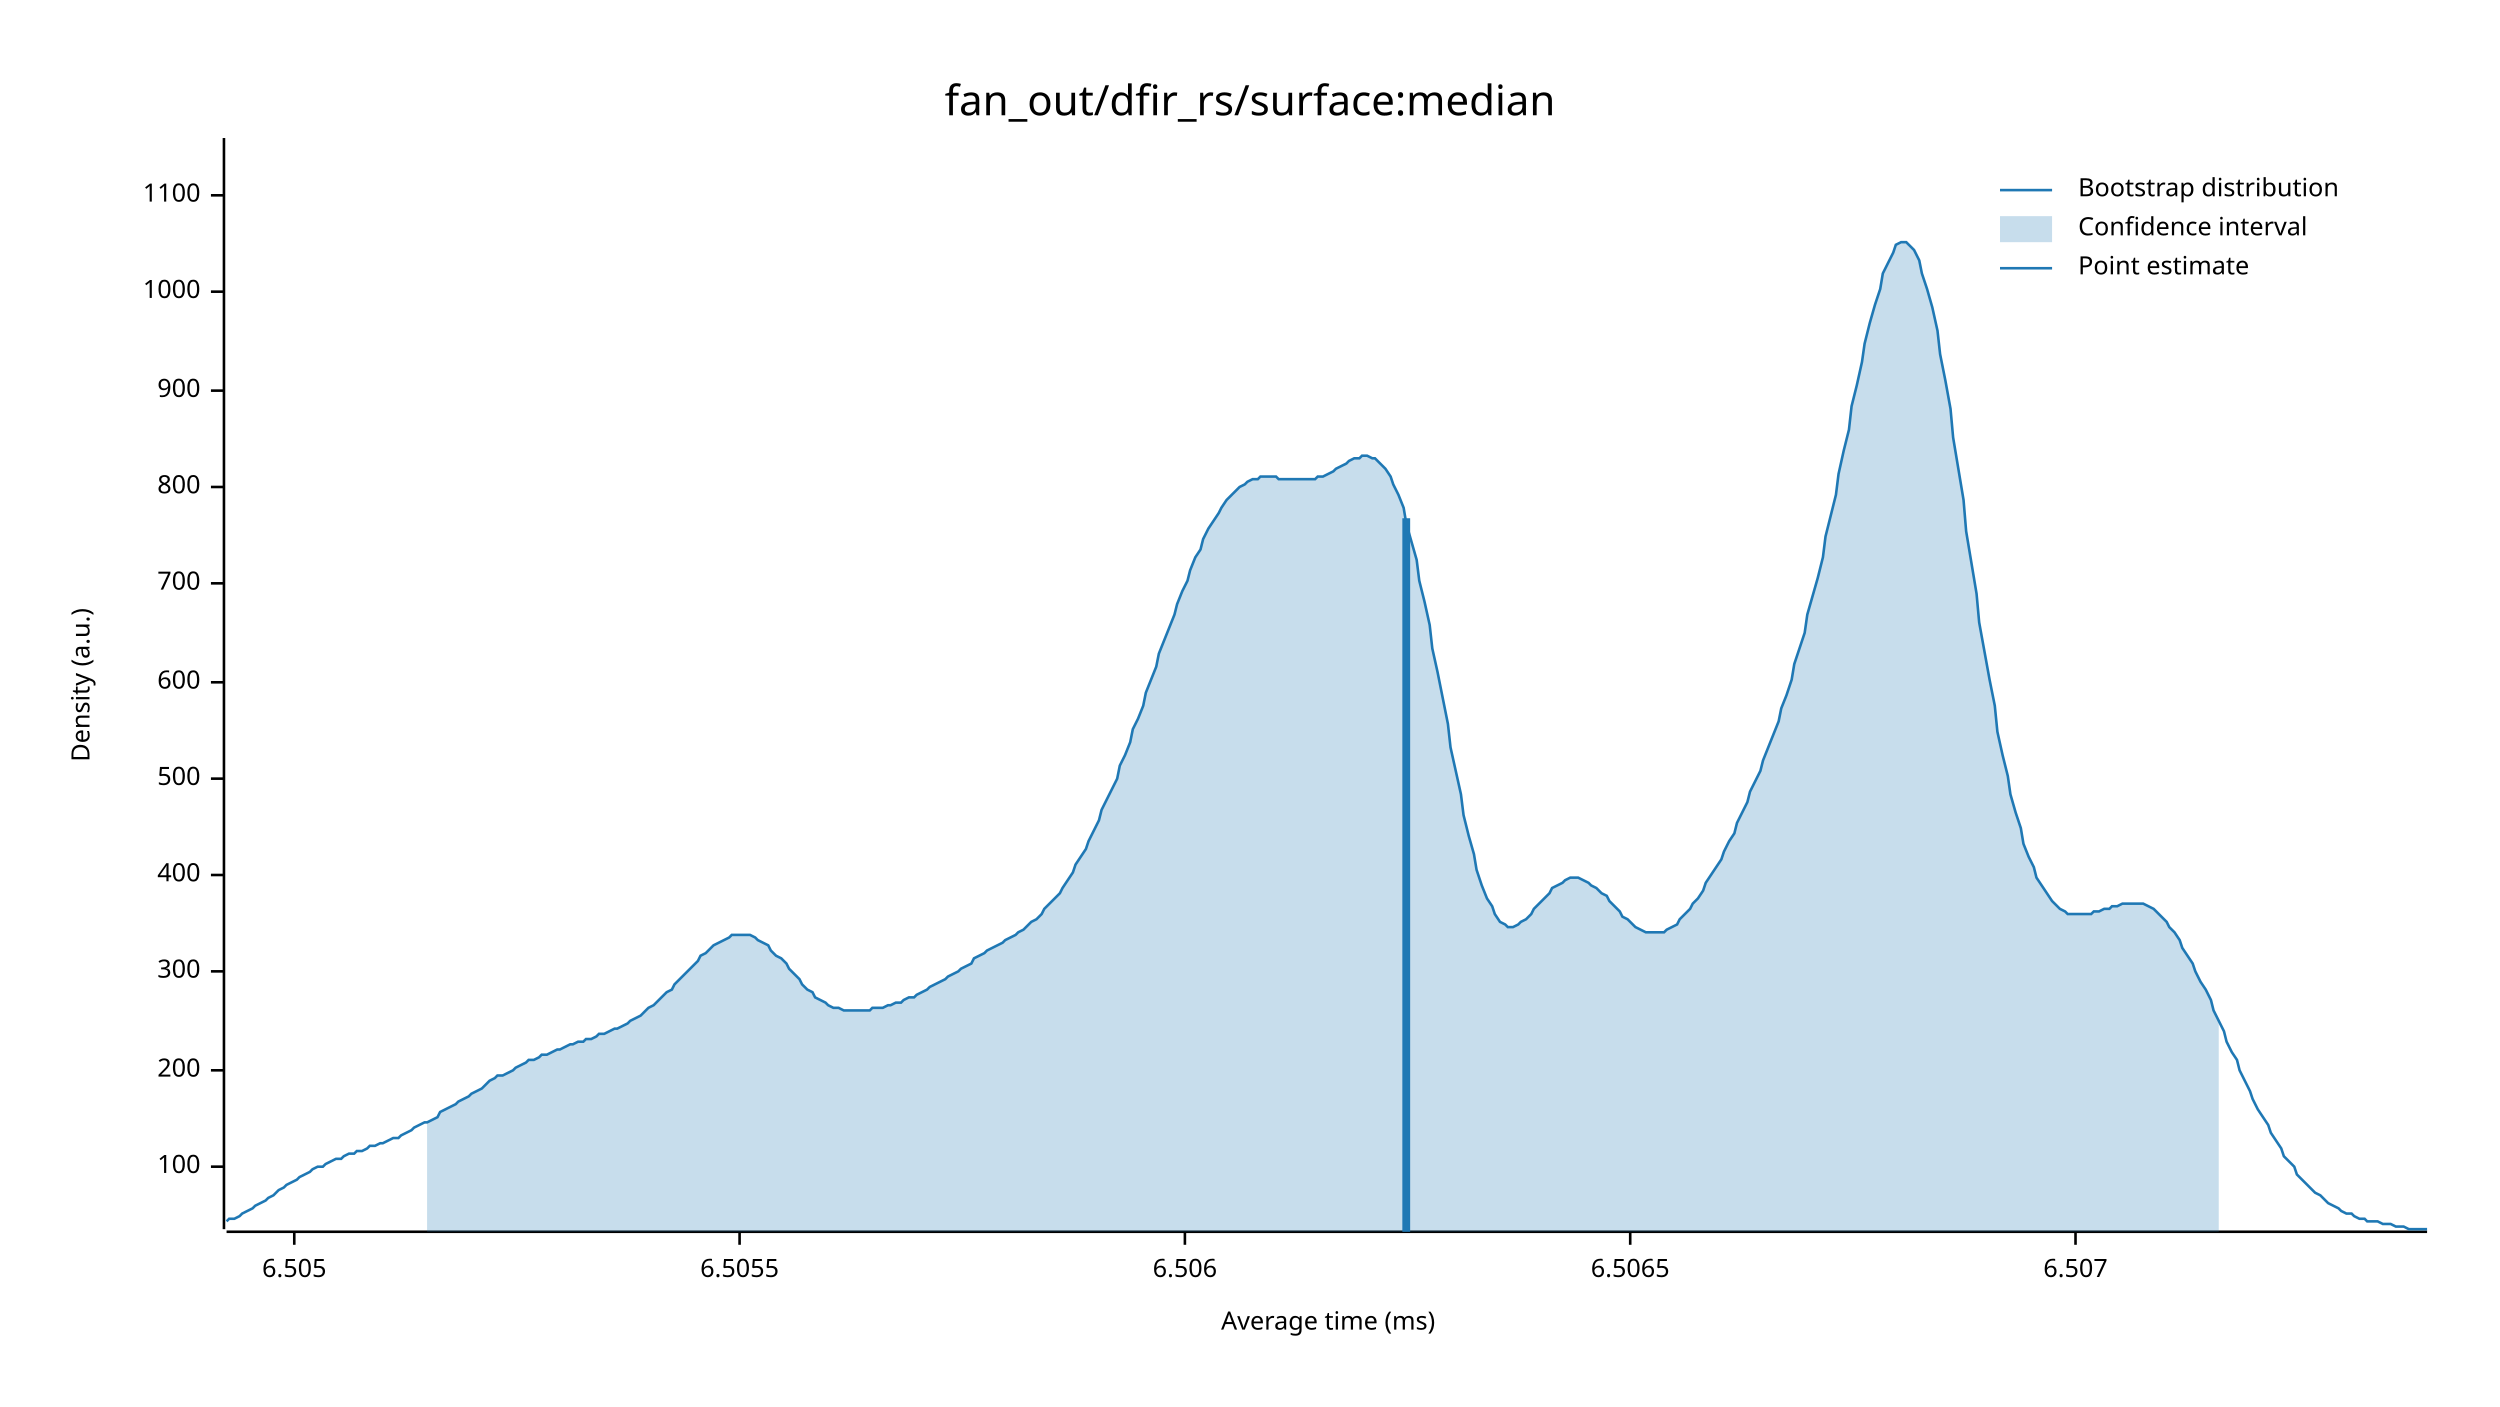
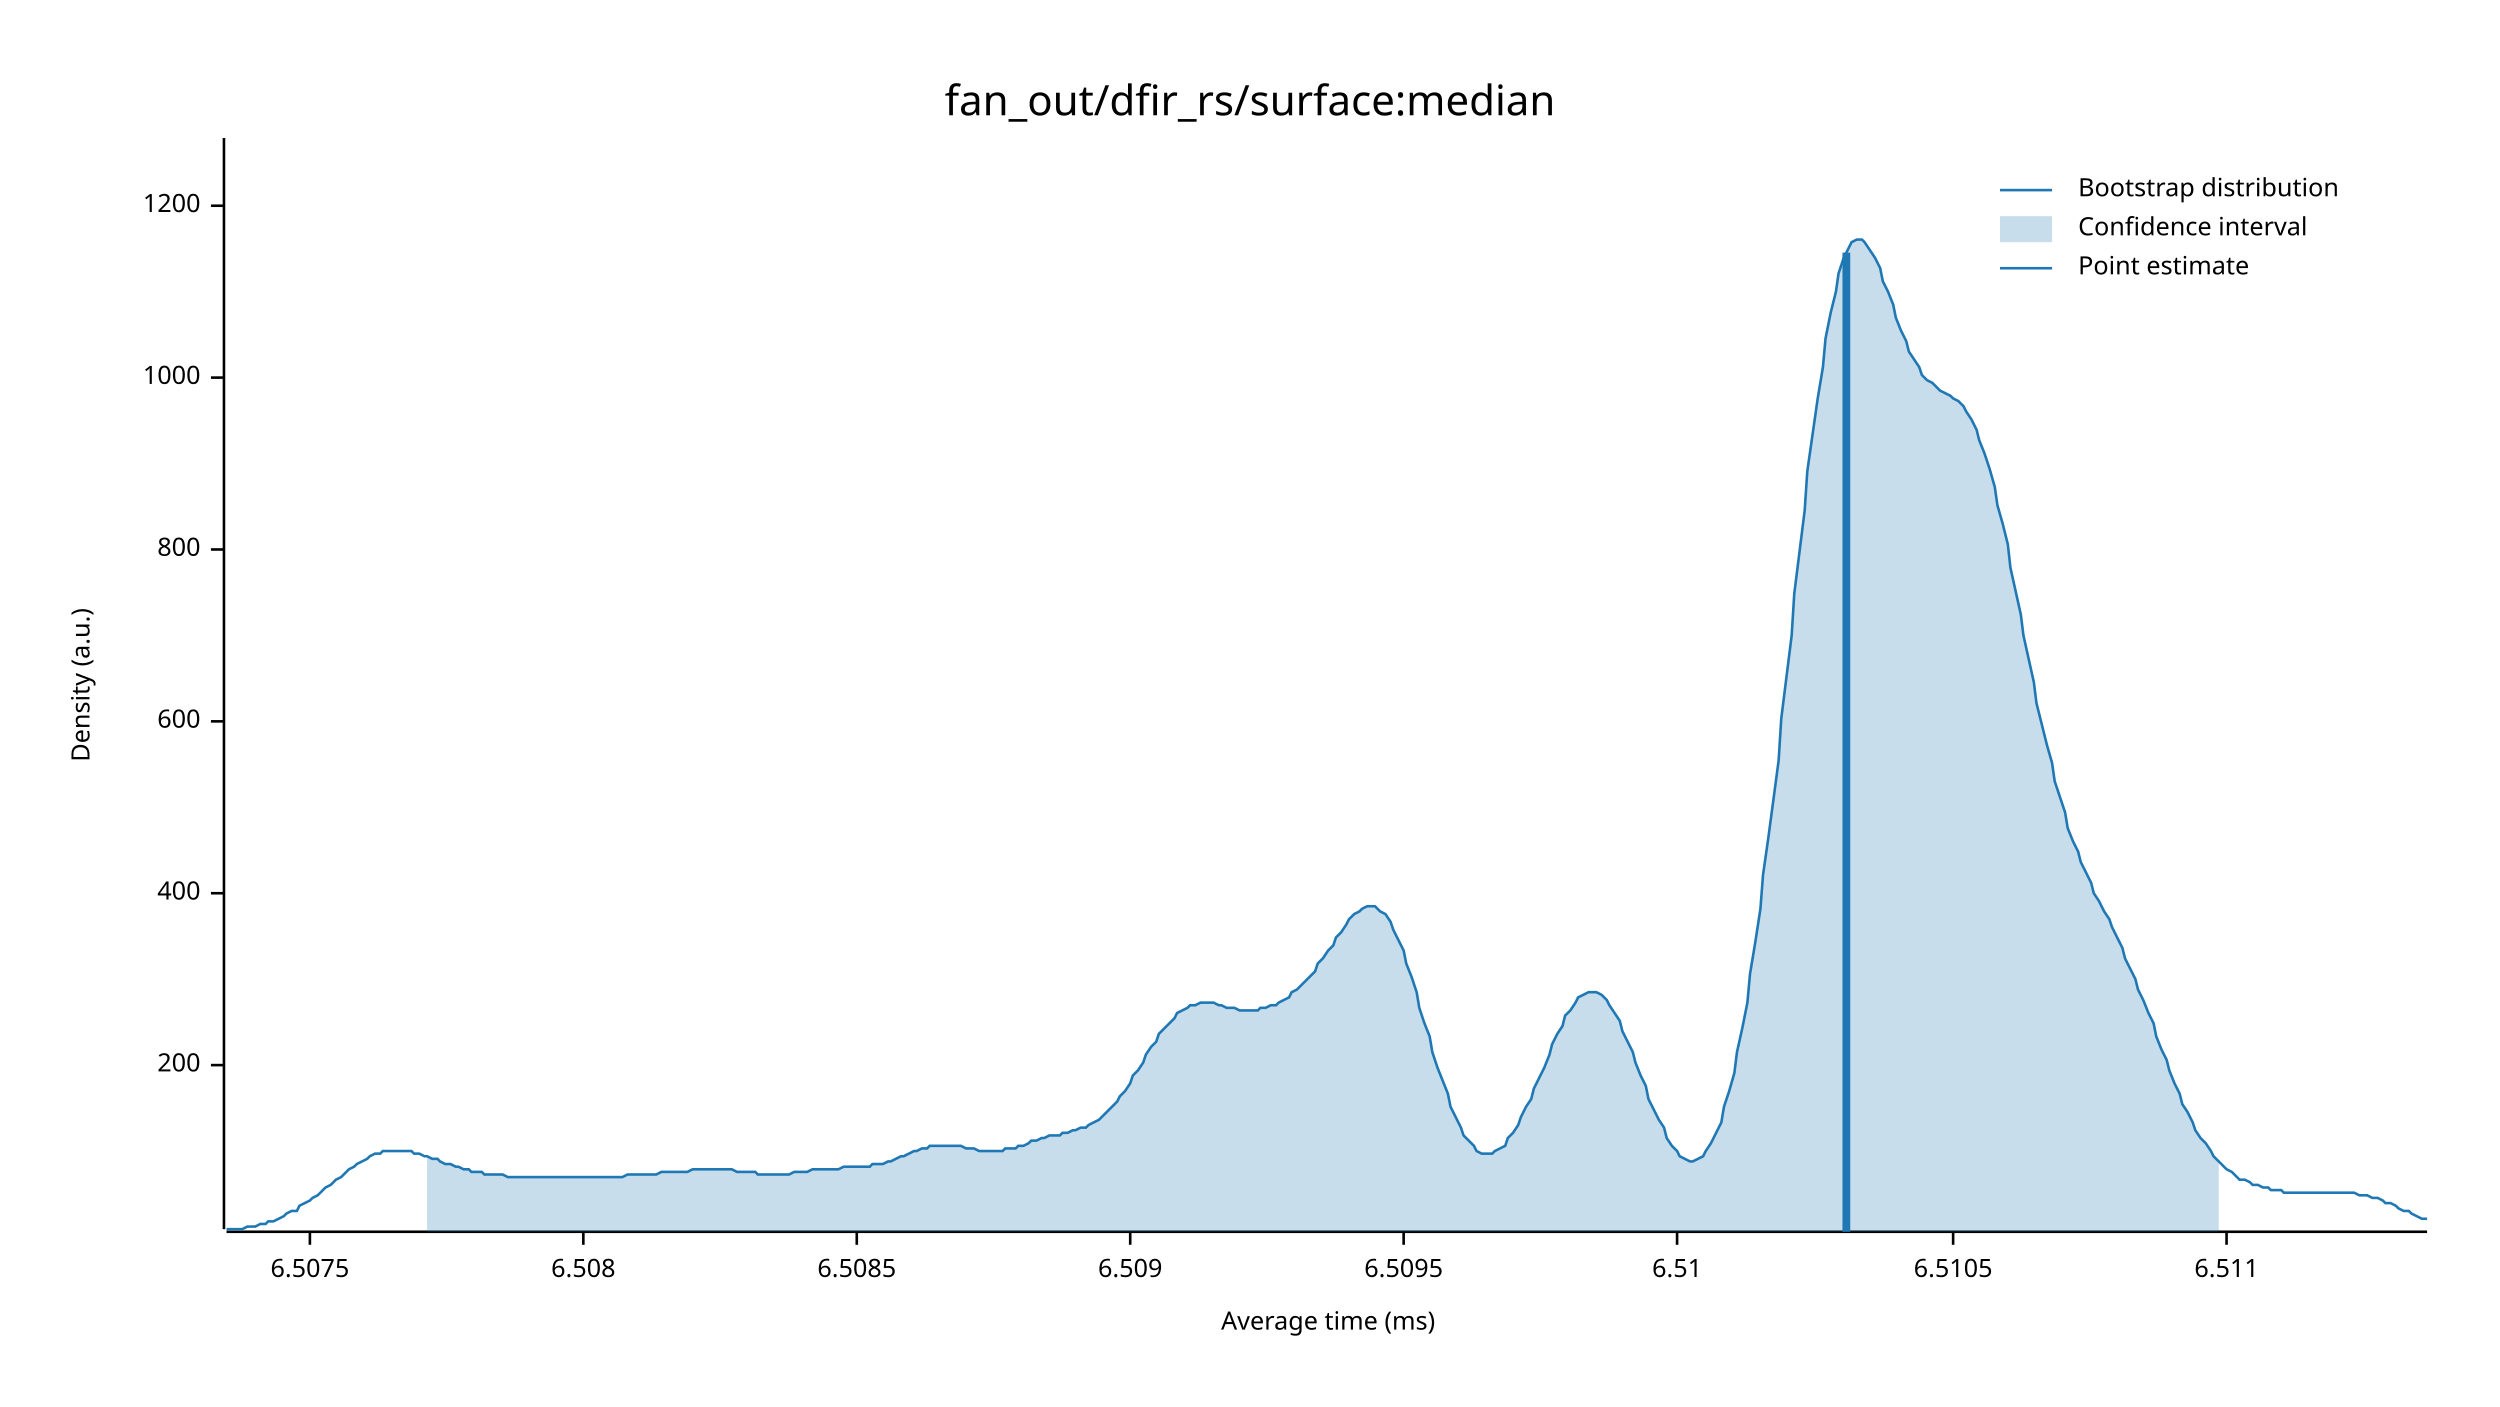
<svg xmlns="http://www.w3.org/2000/svg" width="960" height="540" viewBox="0 0 960 540">
  <text x="480" y="32" dy="0.76em" text-anchor="middle" font-family="sans-serif" font-size="16.129" opacity="1" fill="#000000">
fan_out/dfir_rs/surface:median
</text>
  <text x="27" y="263" dy="0.76em" text-anchor="middle" font-family="sans-serif" font-size="9.677" opacity="1" fill="#000000" transform="rotate(270, 27, 263)">
Density (a.u.)
</text>
  <text x="510" y="513" dy="-0.5ex" text-anchor="middle" font-family="sans-serif" font-size="9.677" opacity="1" fill="#000000">
Average time (ms)
</text>
  <polyline fill="none" opacity="1" stroke="#000000" stroke-width="1" points="86,53 86,472 " />
-   <text x="77" y="448" dy="0.5ex" text-anchor="end" font-family="sans-serif" font-size="9.677" opacity="1" fill="#000000">
- 100
- </text>
-   <polyline fill="none" opacity="1" stroke="#000000" stroke-width="1" points="81,448 86,448 " />
-   <text x="77" y="411" dy="0.5ex" text-anchor="end" font-family="sans-serif" font-size="9.677" opacity="1" fill="#000000">
+   <text x="77" y="409" dy="0.5ex" text-anchor="end" font-family="sans-serif" font-size="9.677" opacity="1" fill="#000000">
200
</text>
-   <polyline fill="none" opacity="1" stroke="#000000" stroke-width="1" points="81,411 86,411 " />
-   <text x="77" y="373" dy="0.5ex" text-anchor="end" font-family="sans-serif" font-size="9.677" opacity="1" fill="#000000">
- 300
- </text>
-   <polyline fill="none" opacity="1" stroke="#000000" stroke-width="1" points="81,373 86,373 " />
-   <text x="77" y="336" dy="0.5ex" text-anchor="end" font-family="sans-serif" font-size="9.677" opacity="1" fill="#000000">
+   <polyline fill="none" opacity="1" stroke="#000000" stroke-width="1" points="81,409 86,409 " />
+   <text x="77" y="343" dy="0.5ex" text-anchor="end" font-family="sans-serif" font-size="9.677" opacity="1" fill="#000000">
400
</text>
-   <polyline fill="none" opacity="1" stroke="#000000" stroke-width="1" points="81,336 86,336 " />
-   <text x="77" y="299" dy="0.5ex" text-anchor="end" font-family="sans-serif" font-size="9.677" opacity="1" fill="#000000">
- 500
- </text>
-   <polyline fill="none" opacity="1" stroke="#000000" stroke-width="1" points="81,299 86,299 " />
-   <text x="77" y="262" dy="0.5ex" text-anchor="end" font-family="sans-serif" font-size="9.677" opacity="1" fill="#000000">
+   <polyline fill="none" opacity="1" stroke="#000000" stroke-width="1" points="81,343 86,343 " />
+   <text x="77" y="277" dy="0.5ex" text-anchor="end" font-family="sans-serif" font-size="9.677" opacity="1" fill="#000000">
600
</text>
-   <polyline fill="none" opacity="1" stroke="#000000" stroke-width="1" points="81,262 86,262 " />
-   <text x="77" y="224" dy="0.5ex" text-anchor="end" font-family="sans-serif" font-size="9.677" opacity="1" fill="#000000">
- 700
- </text>
-   <polyline fill="none" opacity="1" stroke="#000000" stroke-width="1" points="81,224 86,224 " />
-   <text x="77" y="187" dy="0.5ex" text-anchor="end" font-family="sans-serif" font-size="9.677" opacity="1" fill="#000000">
+   <polyline fill="none" opacity="1" stroke="#000000" stroke-width="1" points="81,277 86,277 " />
+   <text x="77" y="211" dy="0.5ex" text-anchor="end" font-family="sans-serif" font-size="9.677" opacity="1" fill="#000000">
800
</text>
-   <polyline fill="none" opacity="1" stroke="#000000" stroke-width="1" points="81,187 86,187 " />
-   <text x="77" y="150" dy="0.5ex" text-anchor="end" font-family="sans-serif" font-size="9.677" opacity="1" fill="#000000">
- 900
- </text>
-   <polyline fill="none" opacity="1" stroke="#000000" stroke-width="1" points="81,150 86,150 " />
-   <text x="77" y="112" dy="0.5ex" text-anchor="end" font-family="sans-serif" font-size="9.677" opacity="1" fill="#000000">
+   <polyline fill="none" opacity="1" stroke="#000000" stroke-width="1" points="81,211 86,211 " />
+   <text x="77" y="145" dy="0.5ex" text-anchor="end" font-family="sans-serif" font-size="9.677" opacity="1" fill="#000000">
1000
</text>
-   <polyline fill="none" opacity="1" stroke="#000000" stroke-width="1" points="81,112 86,112 " />
-   <text x="77" y="75" dy="0.5ex" text-anchor="end" font-family="sans-serif" font-size="9.677" opacity="1" fill="#000000">
- 1100
+   <polyline fill="none" opacity="1" stroke="#000000" stroke-width="1" points="81,145 86,145 " />
+   <text x="77" y="79" dy="0.5ex" text-anchor="end" font-family="sans-serif" font-size="9.677" opacity="1" fill="#000000">
+ 1200
</text>
-   <polyline fill="none" opacity="1" stroke="#000000" stroke-width="1" points="81,75 86,75 " />
+   <polyline fill="none" opacity="1" stroke="#000000" stroke-width="1" points="81,79 86,79 " />
  <polyline fill="none" opacity="1" stroke="#000000" stroke-width="1" points="87,473 932,473 " />
-   <text x="113" y="483" dy="0.76em" text-anchor="middle" font-family="sans-serif" font-size="9.677" opacity="1" fill="#000000">
- 6.505
+   <text x="119" y="483" dy="0.76em" text-anchor="middle" font-family="sans-serif" font-size="9.677" opacity="1" fill="#000000">
+ 6.5075
</text>
-   <polyline fill="none" opacity="1" stroke="#000000" stroke-width="1" points="113,473 113,478 " />
-   <text x="284" y="483" dy="0.76em" text-anchor="middle" font-family="sans-serif" font-size="9.677" opacity="1" fill="#000000">
- 6.5055
+   <polyline fill="none" opacity="1" stroke="#000000" stroke-width="1" points="119,473 119,478 " />
+   <text x="224" y="483" dy="0.76em" text-anchor="middle" font-family="sans-serif" font-size="9.677" opacity="1" fill="#000000">
+ 6.508
</text>
-   <polyline fill="none" opacity="1" stroke="#000000" stroke-width="1" points="284,473 284,478 " />
-   <text x="455" y="483" dy="0.76em" text-anchor="middle" font-family="sans-serif" font-size="9.677" opacity="1" fill="#000000">
- 6.506
+   <polyline fill="none" opacity="1" stroke="#000000" stroke-width="1" points="224,473 224,478 " />
+   <text x="329" y="483" dy="0.76em" text-anchor="middle" font-family="sans-serif" font-size="9.677" opacity="1" fill="#000000">
+ 6.5085
</text>
-   <polyline fill="none" opacity="1" stroke="#000000" stroke-width="1" points="455,473 455,478 " />
-   <text x="626" y="483" dy="0.76em" text-anchor="middle" font-family="sans-serif" font-size="9.677" opacity="1" fill="#000000">
- 6.5065
+   <polyline fill="none" opacity="1" stroke="#000000" stroke-width="1" points="329,473 329,478 " />
+   <text x="434" y="483" dy="0.76em" text-anchor="middle" font-family="sans-serif" font-size="9.677" opacity="1" fill="#000000">
+ 6.509
</text>
-   <polyline fill="none" opacity="1" stroke="#000000" stroke-width="1" points="626,473 626,478 " />
-   <text x="797" y="483" dy="0.76em" text-anchor="middle" font-family="sans-serif" font-size="9.677" opacity="1" fill="#000000">
- 6.507
+   <polyline fill="none" opacity="1" stroke="#000000" stroke-width="1" points="434,473 434,478 " />
+   <text x="539" y="483" dy="0.76em" text-anchor="middle" font-family="sans-serif" font-size="9.677" opacity="1" fill="#000000">
+ 6.5095
</text>
-   <polyline fill="none" opacity="1" stroke="#000000" stroke-width="1" points="797,473 797,478 " />
-   <polyline fill="none" opacity="1" stroke="#1F78B4" stroke-width="1" points="87,469 88,468 90,468 92,467 93,466 95,465 97,464 98,463 100,462 102,461 103,460 105,459 107,457 109,456 110,455 112,454 114,453 115,452 117,451 119,450 120,449 122,448 124,448 125,447 127,446 129,445 131,445 132,444 134,443 136,443 137,442 139,442 141,441 142,440 144,440 146,439 147,439 149,438 151,437 153,437 154,436 156,435 158,434 159,433 161,432 163,431 164,431 166,430 168,429 169,427 171,426 173,425 175,424 176,423 178,422 180,421 181,420 183,419 185,418 186,417 188,415 190,414 191,413 193,413 195,412 197,411 198,410 200,409 202,408 203,407 205,407 207,406 208,405 210,405 212,404 214,403 215,403 217,402 219,401 220,401 222,400 224,400 225,399 227,399 229,398 230,397 232,397 234,396 236,395 237,395 239,394 241,393 242,392 244,391 246,390 247,389 249,387 251,386 252,385 254,383 256,381 258,380 259,378 261,376 263,374 264,373 266,371 268,369 269,367 271,366 273,364 274,363 276,362 278,361 280,360 281,359 283,359 285,359 286,359 288,359 290,360 291,361 293,362 295,363 296,365 298,367 300,368 302,370 303,372 305,374 307,376 308,378 310,380 312,381 313,383 315,384 317,385 318,386 320,387 322,387 324,388 325,388 327,388 329,388 330,388 332,388 334,388 335,387 337,387 339,387 341,386 342,386 344,385 346,385 347,384 349,383 351,383 352,382 354,381 356,380 357,379 359,378 361,377 363,376 364,375 366,374 368,373 369,372 371,371 373,370 374,368 376,367 378,366 379,365 381,364 383,363 385,362 386,361 388,360 390,359 391,358 393,357 395,355 396,354 398,353 400,351 401,349 403,347 405,345 407,343 408,341 410,338 412,335 413,332 415,329 417,326 418,323 420,319 422,315 423,311 425,307 427,303 429,299 430,294 432,290 434,285 435,280 437,276 439,271 440,266 442,261 444,256 445,251 447,246 449,241 451,236 452,232 454,227 456,223 457,219 459,214 461,211 462,207 464,203 466,200 468,197 469,195 471,192 473,190 474,189 476,187 478,186 479,185 481,184 483,184 484,183 486,183 488,183 490,183 491,184 493,184 495,184 496,184 498,184 500,184 501,184 503,184 505,184 506,183 508,183 510,182 512,181 513,180 515,179 517,178 518,177 520,176 522,176 523,175 525,175 527,176 528,176 530,178 532,180 534,183 535,186 537,190 539,195 540,201 542,208 544,215 545,223 547,231 549,240 550,249 552,258 554,268 556,278 557,287 559,296 561,305 562,313 564,321 566,328 567,334 569,340 571,345 573,348 574,351 576,354 578,355 579,356 581,356 583,355 584,354 586,353 588,351 589,349 591,347 593,345 595,343 596,341 598,340 600,339 601,338 603,337 605,337 606,337 608,338 610,339 611,340 613,341 615,343 617,344 618,346 620,348 622,350 623,352 625,353 627,355 628,356 630,357 632,358 633,358 635,358 637,358 639,358 640,357 642,356 644,355 645,353 647,351 649,349 650,347 652,345 654,342 655,339 657,336 659,333 661,330 662,327 664,323 666,320 667,316 669,312 671,308 672,304 674,300 676,296 677,292 679,287 681,282 683,277 684,272 686,267 688,261 689,255 691,249 693,243 694,236 696,229 698,222 700,214 701,206 703,198 705,190 706,182 708,173 710,165 711,156 713,148 715,139 716,132 718,124 720,117 722,111 723,105 725,101 727,97 728,94 730,93 732,93 733,94 735,96 737,100 738,105 740,111 742,118 744,127 745,136 747,146 749,157 750,168 752,180 754,192 755,204 757,216 759,228 760,239 762,250 764,261 766,271 767,281 769,290 771,298 772,305 774,312 776,318 777,324 779,329 781,333 782,337 784,340 786,343 788,346 789,347 791,349 793,350 794,351 796,351 798,351 799,351 801,351 803,351 804,350 806,350 808,349 810,349 811,348 813,348 815,347 816,347 818,347 820,347 821,347 823,347 825,348 827,349 828,350 830,352 832,354 833,356 835,358 837,361 838,364 840,367 842,370 843,373 845,377 847,380 849,384 850,388 852,392 854,396 855,400 857,404 859,407 860,411 862,415 864,419 865,422 867,426 869,429 871,432 872,435 874,438 876,441 877,444 879,446 881,448 882,451 884,453 886,455 887,456 889,458 891,459 893,461 894,462 896,463 898,464 899,465 901,466 903,466 904,467 906,468 908,468 909,469 911,469 913,469 915,470 916,470 918,470 920,471 921,471 923,471 925,472 926,472 928,472 930,472 932,472 " />
-   <polygon opacity="0.25" fill="#1F78B4" points="164,431 166,430 168,429 169,427 171,426 173,425 175,424 176,423 178,422 180,421 181,420 183,419 185,418 186,417 188,415 190,414 191,413 193,413 195,412 197,411 198,410 200,409 202,408 203,407 205,407 207,406 208,405 210,405 212,404 214,403 215,403 217,402 219,401 220,401 222,400 224,400 225,399 227,399 229,398 230,397 232,397 234,396 236,395 237,395 239,394 241,393 242,392 244,391 246,390 247,389 249,387 251,386 252,385 254,383 256,381 258,380 259,378 261,376 263,374 264,373 266,371 268,369 269,367 271,366 273,364 274,363 276,362 278,361 280,360 281,359 283,359 285,359 286,359 288,359 290,360 291,361 293,362 295,363 296,365 298,367 300,368 302,370 303,372 305,374 307,376 308,378 310,380 312,381 313,383 315,384 317,385 318,386 320,387 322,387 324,388 325,388 327,388 329,388 330,388 332,388 334,388 335,387 337,387 339,387 341,386 342,386 344,385 346,385 347,384 349,383 351,383 352,382 354,381 356,380 357,379 359,378 361,377 363,376 364,375 366,374 368,373 369,372 371,371 373,370 374,368 376,367 378,366 379,365 381,364 383,363 385,362 386,361 388,360 390,359 391,358 393,357 395,355 396,354 398,353 400,351 401,349 403,347 405,345 407,343 408,341 410,338 412,335 413,332 415,329 417,326 418,323 420,319 422,315 423,311 425,307 427,303 429,299 430,294 432,290 434,285 435,280 437,276 439,271 440,266 442,261 444,256 445,251 447,246 449,241 451,236 452,232 454,227 456,223 457,219 459,214 461,211 462,207 464,203 466,200 468,197 469,195 471,192 473,190 474,189 476,187 478,186 479,185 481,184 483,184 484,183 486,183 488,183 490,183 491,184 493,184 495,184 496,184 498,184 500,184 501,184 503,184 505,184 506,183 508,183 510,182 512,181 513,180 515,179 517,178 518,177 520,176 522,176 523,175 525,175 527,176 528,176 530,178 532,180 534,183 535,186 537,190 539,195 540,201 542,208 544,215 545,223 547,231 549,240 550,249 552,258 554,268 556,278 557,287 559,296 561,305 562,313 564,321 566,328 567,334 569,340 571,345 573,348 574,351 576,354 578,355 579,356 581,356 583,355 584,354 586,353 588,351 589,349 591,347 593,345 595,343 596,341 598,340 600,339 601,338 603,337 605,337 606,337 608,338 610,339 611,340 613,341 615,343 617,344 618,346 620,348 622,350 623,352 625,353 627,355 628,356 630,357 632,358 633,358 635,358 637,358 639,358 640,357 642,356 644,355 645,353 647,351 649,349 650,347 652,345 654,342 655,339 657,336 659,333 661,330 662,327 664,323 666,320 667,316 669,312 671,308 672,304 674,300 676,296 677,292 679,287 681,282 683,277 684,272 686,267 688,261 689,255 691,249 693,243 694,236 696,229 698,222 700,214 701,206 703,198 705,190 706,182 708,173 710,165 711,156 713,148 715,139 716,132 718,124 720,117 722,111 723,105 725,101 727,97 728,94 730,93 732,93 733,94 735,96 737,100 738,105 740,111 742,118 744,127 745,136 747,146 749,157 750,168 752,180 754,192 755,204 757,216 759,228 760,239 762,250 764,261 766,271 767,281 769,290 771,298 772,305 774,312 776,318 777,324 779,329 781,333 782,337 784,340 786,343 788,346 789,347 791,349 793,350 794,351 796,351 798,351 799,351 801,351 803,351 804,350 806,350 808,349 810,349 811,348 813,348 815,347 816,347 818,347 820,347 821,347 823,347 825,348 827,349 828,350 830,352 832,354 833,356 835,358 837,361 838,364 840,367 842,370 843,373 845,377 847,380 849,384 850,388 852,392 852,473 164,473 " />
-   <polyline fill="none" opacity="1" stroke="#1F78B4" stroke-width="3" points="540,473 540,199 " />
+   <polyline fill="none" opacity="1" stroke="#000000" stroke-width="1" points="539,473 539,478 " />
+   <text x="644" y="483" dy="0.76em" text-anchor="middle" font-family="sans-serif" font-size="9.677" opacity="1" fill="#000000">
+ 6.51
+ </text>
+   <polyline fill="none" opacity="1" stroke="#000000" stroke-width="1" points="644,473 644,478 " />
+   <text x="750" y="483" dy="0.76em" text-anchor="middle" font-family="sans-serif" font-size="9.677" opacity="1" fill="#000000">
+ 6.5105
+ </text>
+   <polyline fill="none" opacity="1" stroke="#000000" stroke-width="1" points="750,473 750,478 " />
+   <text x="855" y="483" dy="0.76em" text-anchor="middle" font-family="sans-serif" font-size="9.677" opacity="1" fill="#000000">
+ 6.511
+ </text>
+   <polyline fill="none" opacity="1" stroke="#000000" stroke-width="1" points="855,473 855,478 " />
+   <polyline fill="none" opacity="1" stroke="#1F78B4" stroke-width="1" points="87,472 88,472 90,472 92,472 93,472 95,471 97,471 98,471 100,470 102,470 103,469 105,469 107,468 109,467 110,466 112,465 114,465 115,463 117,462 119,461 120,460 122,459 124,457 125,456 127,455 129,453 131,452 132,451 134,449 136,448 137,447 139,446 141,445 142,444 144,443 146,443 147,442 149,442 151,442 153,442 154,442 156,442 158,442 159,443 161,443 163,444 164,444 166,445 168,445 169,446 171,447 173,447 175,448 176,448 178,449 180,449 181,450 183,450 185,450 186,451 188,451 190,451 191,451 193,451 195,452 197,452 198,452 200,452 202,452 203,452 205,452 207,452 208,452 210,452 212,452 214,452 215,452 217,452 219,452 220,452 222,452 224,452 225,452 227,452 229,452 230,452 232,452 234,452 236,452 237,452 239,452 241,451 242,451 244,451 246,451 247,451 249,451 251,451 252,451 254,450 256,450 258,450 259,450 261,450 263,450 264,450 266,449 268,449 269,449 271,449 273,449 274,449 276,449 278,449 280,449 281,449 283,450 285,450 286,450 288,450 290,450 291,451 293,451 295,451 296,451 298,451 300,451 302,451 303,451 305,450 307,450 308,450 310,450 312,449 313,449 315,449 317,449 318,449 320,449 322,449 324,448 325,448 327,448 329,448 330,448 332,448 334,448 335,447 337,447 339,447 341,446 342,446 344,445 346,444 347,444 349,443 351,442 352,442 354,441 356,441 357,440 359,440 361,440 363,440 364,440 366,440 368,440 369,440 371,441 373,441 374,441 376,442 378,442 379,442 381,442 383,442 385,442 386,441 388,441 390,441 391,440 393,440 395,439 396,438 398,438 400,437 401,437 403,436 405,436 407,436 408,435 410,435 412,434 413,434 415,433 417,433 418,432 420,431 422,430 423,429 425,427 427,425 429,423 430,421 432,419 434,416 435,413 437,411 439,408 440,405 442,402 444,400 445,397 447,395 449,393 451,391 452,389 454,388 456,387 457,386 459,386 461,385 462,385 464,385 466,385 468,386 469,386 471,387 473,387 474,387 476,388 478,388 479,388 481,388 483,388 484,387 486,387 488,386 490,386 491,385 493,384 495,383 496,381 498,380 500,378 501,377 503,375 505,373 506,370 508,368 510,365 512,363 513,360 515,358 517,355 518,353 520,351 522,350 523,349 525,348 527,348 528,348 530,350 532,351 534,354 535,357 537,361 539,365 540,370 542,375 544,381 545,387 547,393 549,398 550,404 552,410 554,415 556,420 557,425 559,429 561,433 562,436 564,438 566,440 567,442 569,443 571,443 573,443 574,442 576,441 578,440 579,437 581,435 583,432 584,429 586,425 588,422 589,418 591,414 593,410 595,405 596,401 598,397 600,394 601,390 603,388 605,385 606,383 608,382 610,381 611,381 613,381 615,382 617,384 618,386 620,389 622,392 623,396 625,400 627,404 628,408 630,413 632,417 633,422 635,426 637,430 639,433 640,437 642,440 644,442 645,444 647,445 649,446 650,446 652,445 654,444 655,442 657,439 659,435 661,431 662,425 664,419 666,412 667,404 669,395 671,385 672,374 674,362 676,349 677,336 679,322 681,307 683,292 684,276 686,260 688,244 689,228 691,212 693,196 694,181 696,167 698,153 700,141 701,130 703,120 705,112 706,105 708,99 710,95 711,93 713,92 715,92 716,93 718,96 720,99 722,103 723,108 725,112 727,117 728,122 730,127 732,131 733,135 735,138 737,141 738,144 740,146 742,147 744,149 745,150 747,151 749,152 750,153 752,154 754,156 755,158 757,161 759,165 760,169 762,174 764,180 766,187 767,194 769,201 771,209 772,218 774,227 776,236 777,244 779,253 781,262 782,270 784,278 786,286 788,293 789,300 791,306 793,312 794,318 796,323 798,327 799,331 801,335 803,339 804,343 806,346 808,350 810,353 811,356 813,360 815,364 816,368 818,372 820,376 821,380 823,384 825,389 827,393 828,398 830,403 832,407 833,411 835,416 837,420 838,424 840,427 842,431 843,434 845,437 847,439 849,442 850,444 852,446 854,448 855,449 857,450 859,452 860,453 862,453 864,454 865,455 867,455 869,456 871,456 872,457 874,457 876,457 877,458 879,458 881,458 882,458 884,458 886,458 887,458 889,458 891,458 893,458 894,458 896,458 898,458 899,458 901,458 903,458 904,458 906,459 908,459 909,459 911,460 913,460 915,461 916,462 918,462 920,463 921,464 923,465 925,465 926,466 928,467 930,468 932,468 " />
+   <polygon opacity="0.25" fill="#1F78B4" points="164,444 166,445 168,445 169,446 171,447 173,447 175,448 176,448 178,449 180,449 181,450 183,450 185,450 186,451 188,451 190,451 191,451 193,451 195,452 197,452 198,452 200,452 202,452 203,452 205,452 207,452 208,452 210,452 212,452 214,452 215,452 217,452 219,452 220,452 222,452 224,452 225,452 227,452 229,452 230,452 232,452 234,452 236,452 237,452 239,452 241,451 242,451 244,451 246,451 247,451 249,451 251,451 252,451 254,450 256,450 258,450 259,450 261,450 263,450 264,450 266,449 268,449 269,449 271,449 273,449 274,449 276,449 278,449 280,449 281,449 283,450 285,450 286,450 288,450 290,450 291,451 293,451 295,451 296,451 298,451 300,451 302,451 303,451 305,450 307,450 308,450 310,450 312,449 313,449 315,449 317,449 318,449 320,449 322,449 324,448 325,448 327,448 329,448 330,448 332,448 334,448 335,447 337,447 339,447 341,446 342,446 344,445 346,444 347,444 349,443 351,442 352,442 354,441 356,441 357,440 359,440 361,440 363,440 364,440 366,440 368,440 369,440 371,441 373,441 374,441 376,442 378,442 379,442 381,442 383,442 385,442 386,441 388,441 390,441 391,440 393,440 395,439 396,438 398,438 400,437 401,437 403,436 405,436 407,436 408,435 410,435 412,434 413,434 415,433 417,433 418,432 420,431 422,430 423,429 425,427 427,425 429,423 430,421 432,419 434,416 435,413 437,411 439,408 440,405 442,402 444,400 445,397 447,395 449,393 451,391 452,389 454,388 456,387 457,386 459,386 461,385 462,385 464,385 466,385 468,386 469,386 471,387 473,387 474,387 476,388 478,388 479,388 481,388 483,388 484,387 486,387 488,386 490,386 491,385 493,384 495,383 496,381 498,380 500,378 501,377 503,375 505,373 506,370 508,368 510,365 512,363 513,360 515,358 517,355 518,353 520,351 522,350 523,349 525,348 527,348 528,348 530,350 532,351 534,354 535,357 537,361 539,365 540,370 542,375 544,381 545,387 547,393 549,398 550,404 552,410 554,415 556,420 557,425 559,429 561,433 562,436 564,438 566,440 567,442 569,443 571,443 573,443 574,442 576,441 578,440 579,437 581,435 583,432 584,429 586,425 588,422 589,418 591,414 593,410 595,405 596,401 598,397 600,394 601,390 603,388 605,385 606,383 608,382 610,381 611,381 613,381 615,382 617,384 618,386 620,389 622,392 623,396 625,400 627,404 628,408 630,413 632,417 633,422 635,426 637,430 639,433 640,437 642,440 644,442 645,444 647,445 649,446 650,446 652,445 654,444 655,442 657,439 659,435 661,431 662,425 664,419 666,412 667,404 669,395 671,385 672,374 674,362 676,349 677,336 679,322 681,307 683,292 684,276 686,260 688,244 689,228 691,212 693,196 694,181 696,167 698,153 700,141 701,130 703,120 705,112 706,105 708,99 710,95 711,93 713,92 715,92 716,93 718,96 720,99 722,103 723,108 725,112 727,117 728,122 730,127 732,131 733,135 735,138 737,141 738,144 740,146 742,147 744,149 745,150 747,151 749,152 750,153 752,154 754,156 755,158 757,161 759,165 760,169 762,174 764,180 766,187 767,194 769,201 771,209 772,218 774,227 776,236 777,244 779,253 781,262 782,270 784,278 786,286 788,293 789,300 791,306 793,312 794,318 796,323 798,327 799,331 801,335 803,339 804,343 806,346 808,350 810,353 811,356 813,360 815,364 816,368 818,372 820,376 821,380 823,384 825,389 827,393 828,398 830,403 832,407 833,411 835,416 837,420 838,424 840,427 842,431 843,434 845,437 847,439 849,442 850,444 852,446 852,473 164,473 " />
+   <polyline fill="none" opacity="1" stroke="#1F78B4" stroke-width="3" points="709,473 709,97 " />
  <text x="798" y="68" dy="0.76em" text-anchor="start" font-family="sans-serif" font-size="9.677" opacity="1" fill="#000000">
Bootstrap distribution
</text>
  <text x="798" y="83" dy="0.76em" text-anchor="start" font-family="sans-serif" font-size="9.677" opacity="1" fill="#000000">
Confidence interval
</text>
  <text x="798" y="98" dy="0.76em" text-anchor="start" font-family="sans-serif" font-size="9.677" opacity="1" fill="#000000">
Point estimate
</text>
  <polyline fill="none" opacity="1" stroke="#1F78B4" stroke-width="1" points="768,73 788,73 " />
  <rect x="768" y="83" width="20" height="10" opacity="0.25" fill="#1F78B4" stroke="none" />
  <polyline fill="none" opacity="1" stroke="#1F78B4" stroke-width="1" points="768,103 788,103 " />
</svg>
